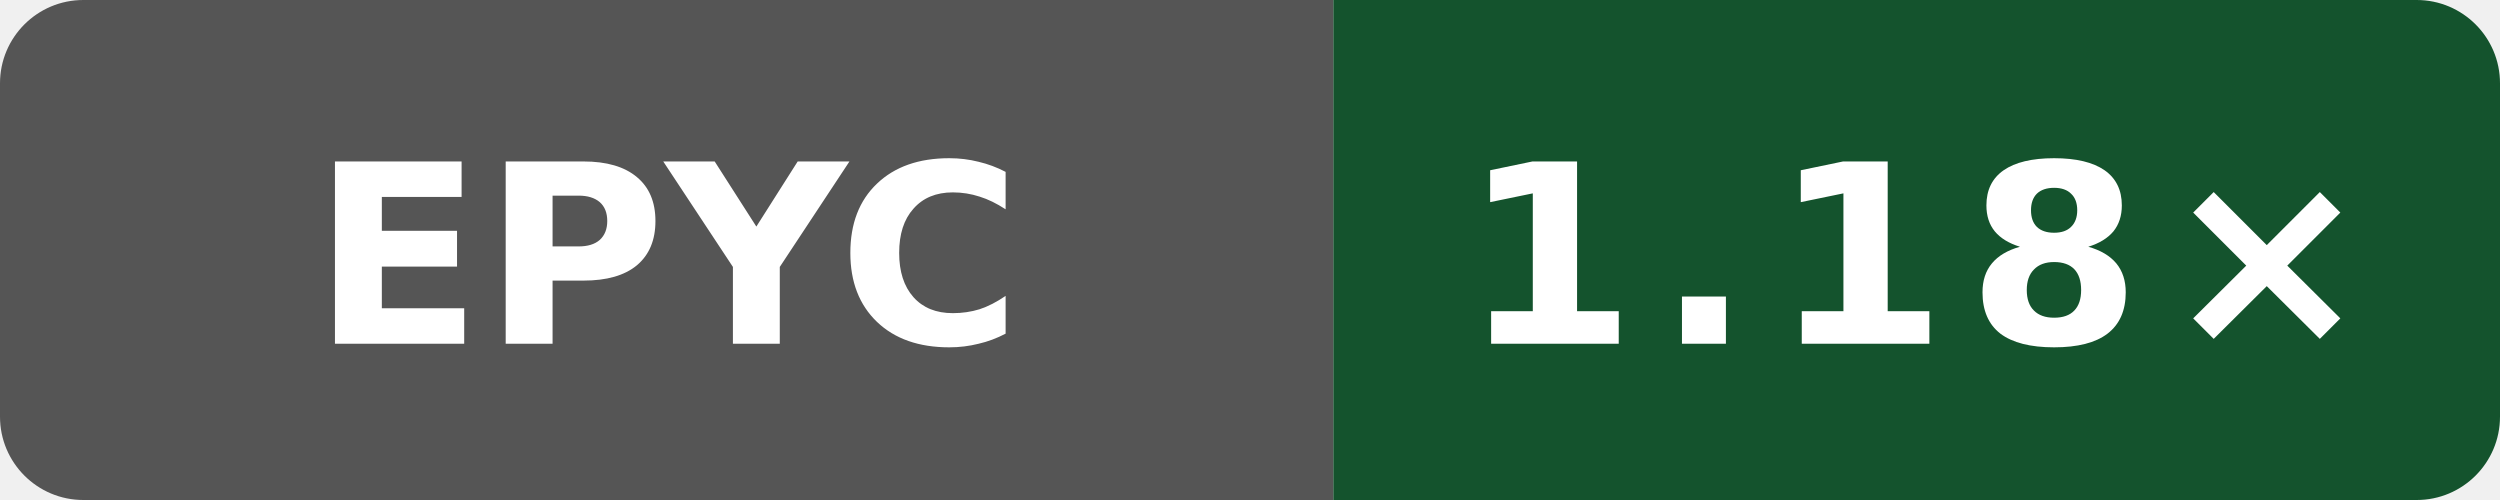
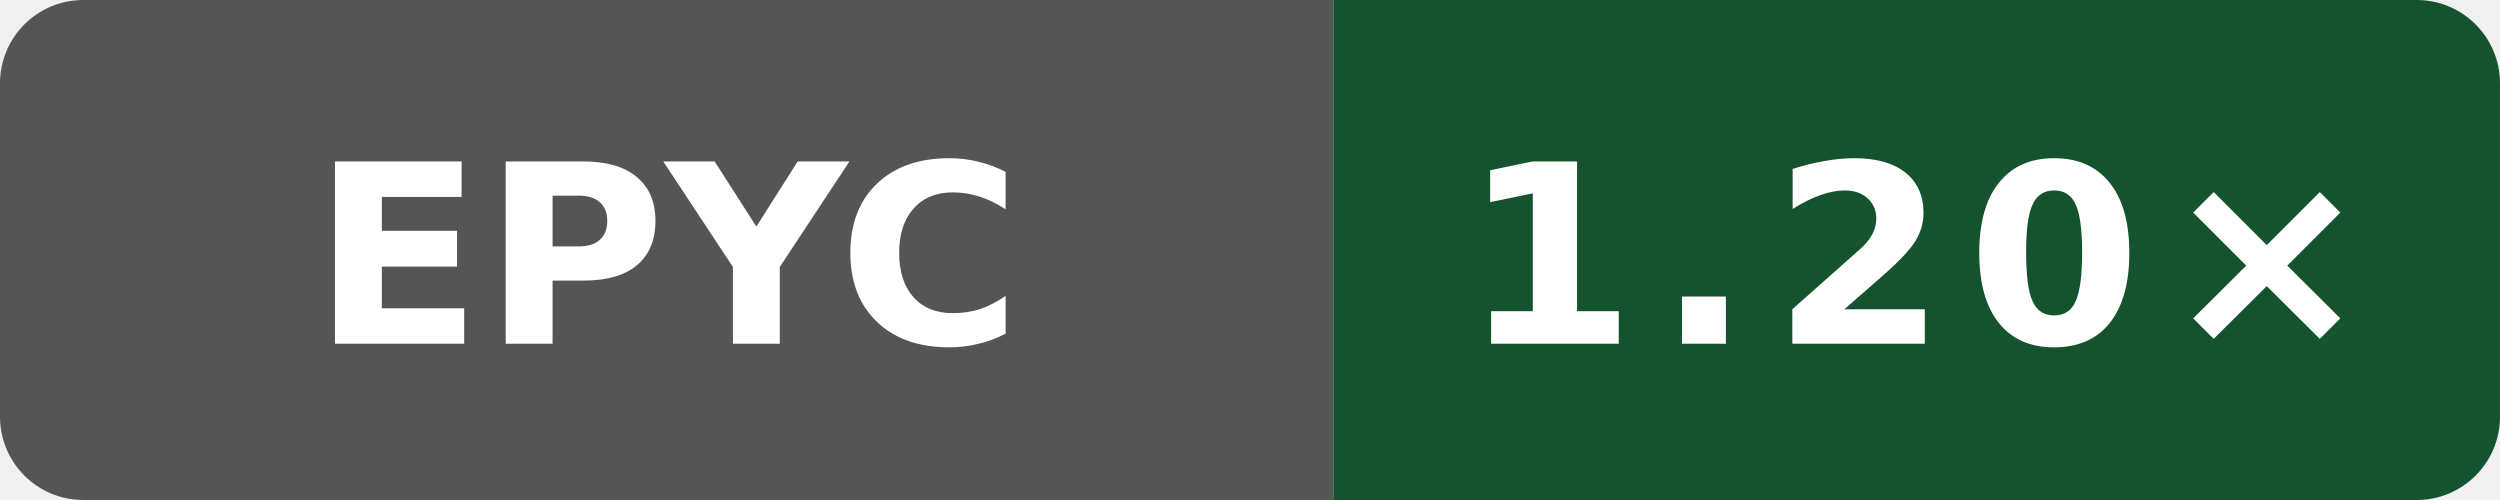
- <svg xmlns="http://www.w3.org/2000/svg" width="120" height="24" viewBox="0 0 120 24" role="img" aria-label="Public O0 generated vs gcc; AMD EPYC 7763 64-Core Processor; revision 9ed2f1eea641727dd56efede0b4ca09c045e9f7f: 1.18×">
+ <svg xmlns="http://www.w3.org/2000/svg" width="120" height="24" viewBox="0 0 120 24" role="img" aria-label="Public O0 generated vs gcc; AMD EPYC 7763 64-Core Processor; revision 32b57ecb146865fc206be7a79a159bc13e644dc1: 1.20×">
  <defs>
    <clipPath id="badge">
      <rect width="120" height="24" rx="4" />
    </clipPath>
  </defs>
  <g clip-path="url(#badge)">
    <rect width="64" height="24" fill="#555" />
    <rect x="64" width="56" height="24" fill="#14532d" />
  </g>
  <text x="32" y="16.5" fill="#fff" text-anchor="middle" font-family="Verdana,Geneva,DejaVu Sans,sans-serif" font-size="12" font-weight="700" textLength="31" lengthAdjust="spacingAndGlyphs">EPYC</text>
-   <text x="92" y="16.5" fill="#fff" text-anchor="middle" font-family="Verdana,Geneva,DejaVu Sans,sans-serif" font-size="12" font-weight="700" letter-spacing="1" textLength="39" lengthAdjust="spacingAndGlyphs">1.18×</text>
+   <text x="92" y="16.5" fill="#fff" text-anchor="middle" font-family="Verdana,Geneva,DejaVu Sans,sans-serif" font-size="12" font-weight="700" letter-spacing="1" textLength="39" lengthAdjust="spacingAndGlyphs">1.20×</text>
</svg>
